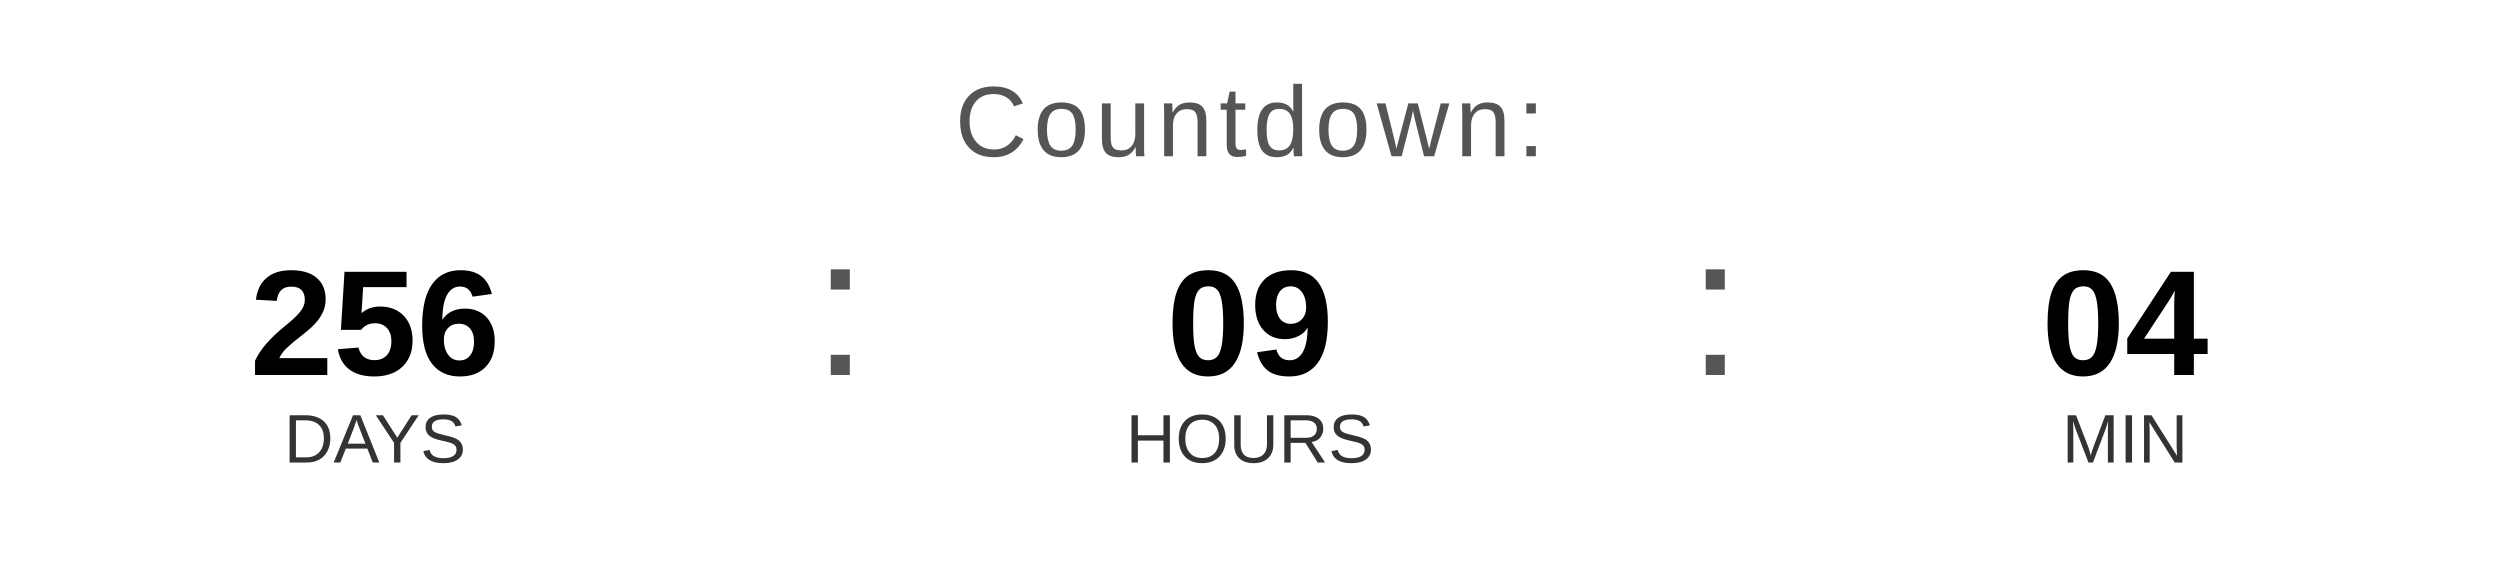
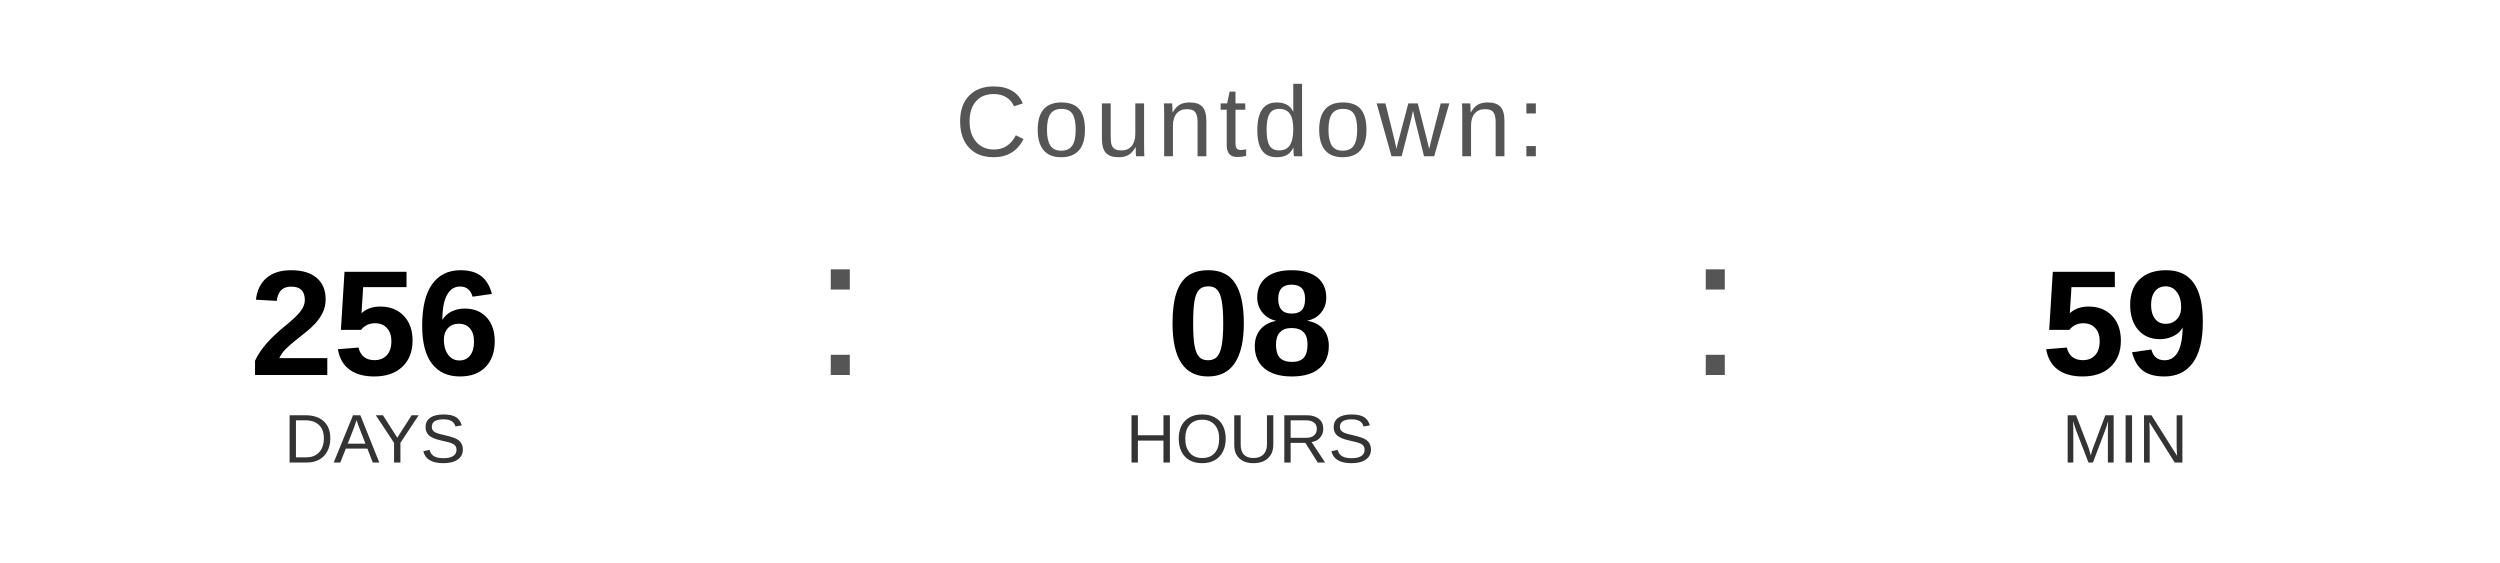
<svg xmlns="http://www.w3.org/2000/svg" width="400" height="90" viewBox="0 0 400 90">
  <text x="200" y="25" font-family="Arial, Helvetica, sans-serif" font-size="16" fill="#555555" text-anchor="middle" letter-spacing="1">
    Countdown:
  </text>
  <text x="60" y="60" font-family="Arial, Helvetica, sans-serif" font-size="24" font-weight="bold" fill="#000000" text-anchor="middle">256</text>
  <text x="60" y="74" font-family="Arial, Helvetica, sans-serif" font-size="11" fill="#333333" text-anchor="middle">DAYS</text>
  <text x="130" y="60" font-family="Arial, sans-serif" font-size="32" fill="#555555">:</text>
-   <text x="200" y="60" font-family="Arial, Helvetica, sans-serif" font-size="24" font-weight="bold" fill="#000000" text-anchor="middle">09</text>
+   <text x="200" y="60" font-family="Arial, Helvetica, sans-serif" font-size="24" font-weight="bold" fill="#000000" text-anchor="middle">08</text>
  <text x="200" y="74" font-family="Arial, Helvetica, sans-serif" font-size="11" fill="#333333" text-anchor="middle">HOURS</text>
  <text x="270" y="60" font-family="Arial, sans-serif" font-size="32" fill="#555555">:</text>
-   <text x="340" y="60" font-family="Arial, Helvetica, sans-serif" font-size="24" font-weight="bold" fill="#000000" text-anchor="middle">04</text>
+   <text x="340" y="60" font-family="Arial, Helvetica, sans-serif" font-size="24" font-weight="bold" fill="#000000" text-anchor="middle">59</text>
  <text x="340" y="74" font-family="Arial, Helvetica, sans-serif" font-size="11" fill="#333333" text-anchor="middle">MIN</text>
</svg>
